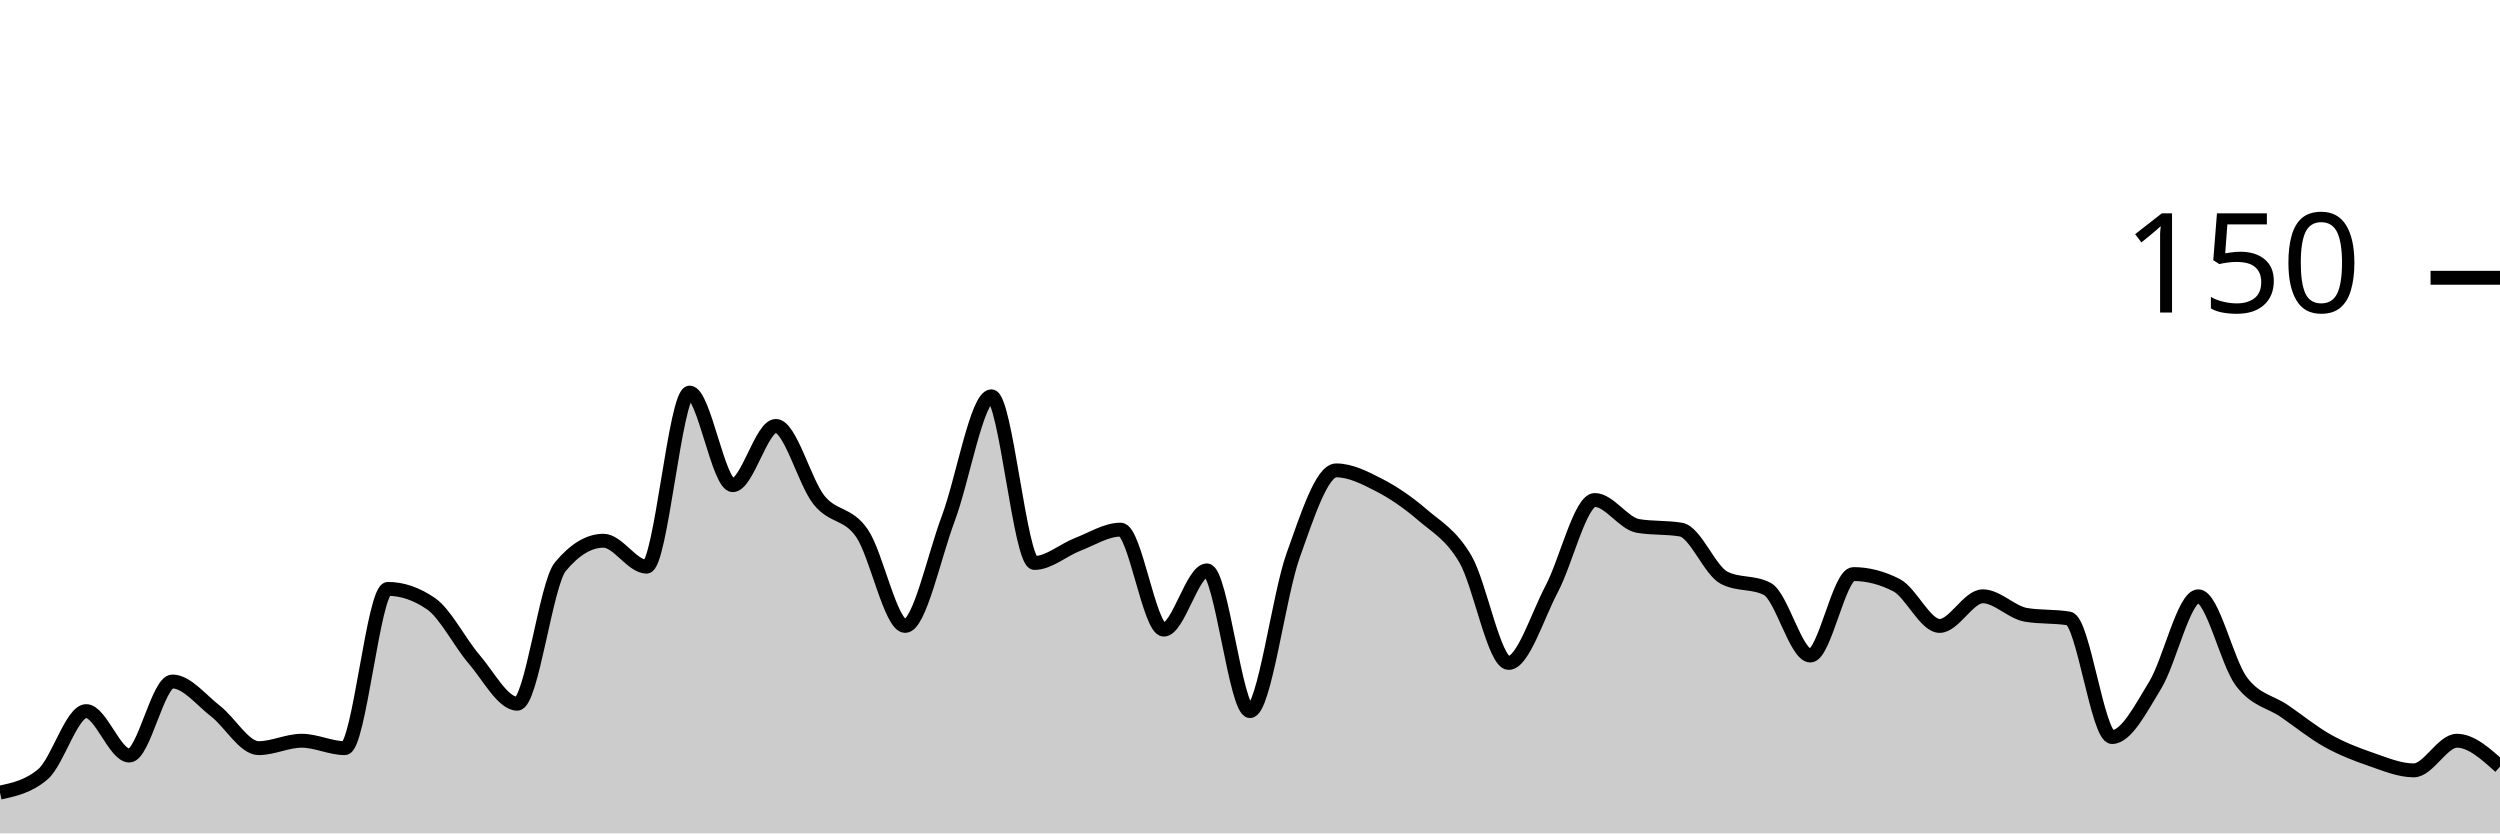
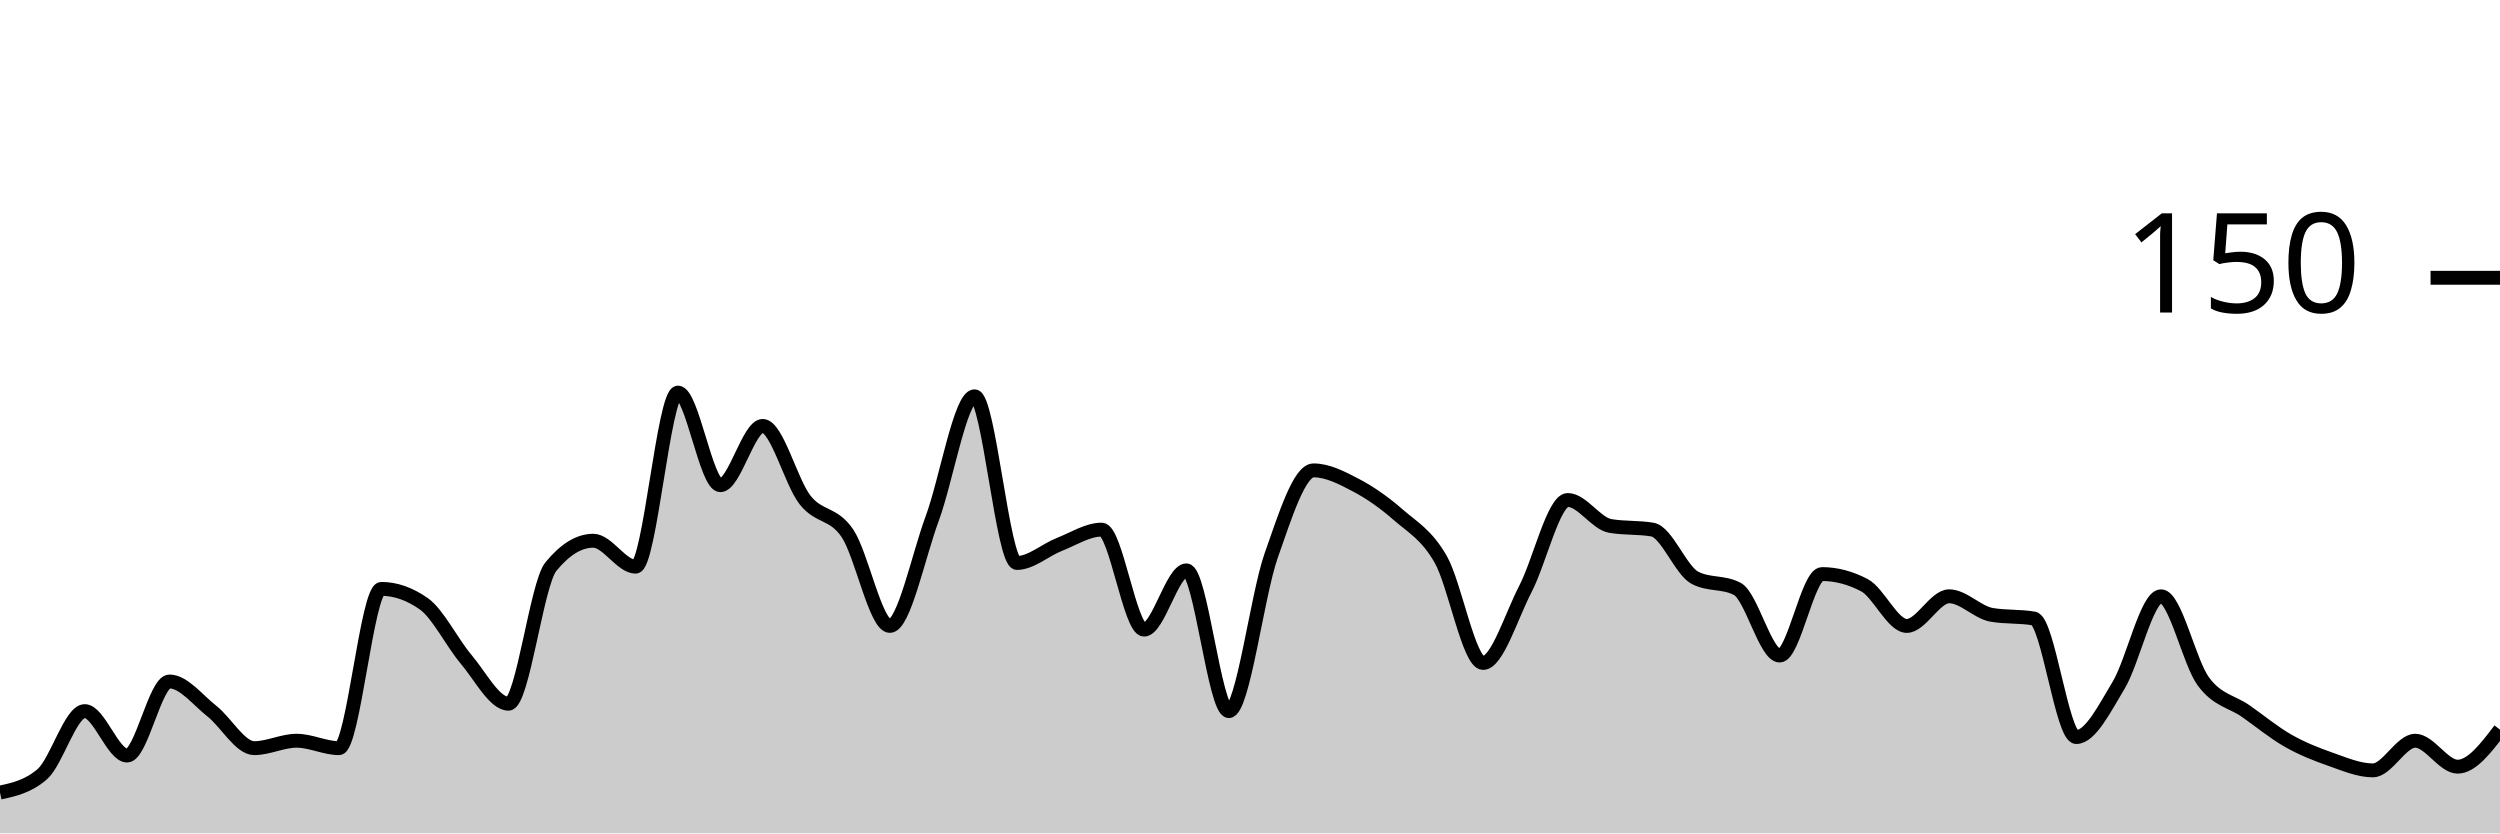
<svg xmlns="http://www.w3.org/2000/svg" viewBox="0 0 180 60">
  <g transform="translate(0,20)">
-     <path class="area" fill="rgba(0, 0, 0, 0.2)" d="M0,37.067C1.034,36.844,2.069,36.622,3.103,35.733C4.138,34.844,5.172,31.2,6.207,31.2C7.241,31.2,8.276,34.4,9.31,34.4C10.345,34.4,11.379,29.067,12.414,29.067C13.448,29.067,14.483,30.4,15.517,31.2C16.552,32,17.586,33.867,18.621,33.867C19.655,33.867,20.69,33.333,21.724,33.333C22.759,33.333,23.793,33.867,24.828,33.867C25.862,33.867,26.897,22.4,27.931,22.4C28.966,22.4,30,22.756,31.034,23.467C32.069,24.178,33.103,26.267,34.138,27.467C35.172,28.667,36.207,30.667,37.241,30.667C38.276,30.667,39.31,22.044,40.345,20.8C41.379,19.556,42.414,18.933,43.448,18.933C44.483,18.933,45.517,20.8,46.552,20.8C47.586,20.8,48.621,8.267,49.655,8.267C50.69,8.267,51.724,14.933,52.759,14.933C53.793,14.933,54.828,10.667,55.862,10.667C56.897,10.667,57.931,14.711,58.966,16C60,17.289,61.034,16.889,62.069,18.4C63.103,19.911,64.138,25.067,65.172,25.067C66.207,25.067,67.241,20.089,68.276,17.333C69.31,14.578,70.345,8.533,71.379,8.533C72.414,8.533,73.448,20.533,74.483,20.533C75.517,20.533,76.552,19.6,77.586,19.2C78.621,18.8,79.655,18.133,80.69,18.133C81.724,18.133,82.759,25.333,83.793,25.333C84.828,25.333,85.862,21.067,86.897,21.067C87.931,21.067,88.966,31.2,90,31.2C91.034,31.2,92.069,22.889,93.103,20C94.138,17.111,95.172,13.867,96.207,13.867C97.241,13.867,98.276,14.4,99.31,14.933C100.345,15.467,101.379,16.178,102.414,17.067C103.448,17.956,104.483,18.489,105.517,20.267C106.552,22.044,107.586,27.733,108.621,27.733C109.655,27.733,110.69,24.356,111.724,22.4C112.759,20.444,113.793,16,114.828,16C115.862,16,116.897,17.689,117.931,17.867C118.966,18.044,120,17.956,121.034,18.133C122.069,18.311,123.103,21.067,124.138,21.6C125.172,22.133,126.207,21.867,127.241,22.4C128.276,22.933,129.31,27.2,130.345,27.2C131.379,27.2,132.414,21.333,133.448,21.333C134.483,21.333,135.517,21.6,136.552,22.133C137.586,22.667,138.621,25.067,139.655,25.067C140.69,25.067,141.724,22.933,142.759,22.933C143.793,22.933,144.828,24.089,145.862,24.267C146.897,24.444,147.931,24.356,148.966,24.533C150,24.711,151.034,33.067,152.069,33.067C153.103,33.067,154.138,31.022,155.172,29.333C156.207,27.644,157.241,22.933,158.276,22.933C159.31,22.933,160.345,27.689,161.379,29.067C162.414,30.444,163.448,30.489,164.483,31.2C165.517,31.911,166.552,32.756,167.586,33.333C168.621,33.911,169.655,34.311,170.69,34.667C171.724,35.022,172.759,35.467,173.793,35.467C174.828,35.467,175.862,33.333,176.897,33.333C177.931,33.333,178.966,34.267,180,35.2L180,40C178.966,40,177.931,40,176.897,40C175.862,40,174.828,40,173.793,40C172.759,40,171.724,40,170.69,40C169.655,40,168.621,40,167.586,40C166.552,40,165.517,40,164.483,40C163.448,40,162.414,40,161.379,40C160.345,40,159.31,40,158.276,40C157.241,40,156.207,40,155.172,40C154.138,40,153.103,40,152.069,40C151.034,40,150,40,148.966,40C147.931,40,146.897,40,145.862,40C144.828,40,143.793,40,142.759,40C141.724,40,140.69,40,139.655,40C138.621,40,137.586,40,136.552,40C135.517,40,134.483,40,133.448,40C132.414,40,131.379,40,130.345,40C129.31,40,128.276,40,127.241,40C126.207,40,125.172,40,124.138,40C123.103,40,122.069,40,121.034,40C120,40,118.966,40,117.931,40C116.897,40,115.862,40,114.828,40C113.793,40,112.759,40,111.724,40C110.69,40,109.655,40,108.621,40C107.586,40,106.552,40,105.517,40C104.483,40,103.448,40,102.414,40C101.379,40,100.345,40,99.31,40C98.276,40,97.241,40,96.207,40C95.172,40,94.138,40,93.103,40C92.069,40,91.034,40,90,40C88.966,40,87.931,40,86.897,40C85.862,40,84.828,40,83.793,40C82.759,40,81.724,40,80.69,40C79.655,40,78.621,40,77.586,40C76.552,40,75.517,40,74.483,40C73.448,40,72.414,40,71.379,40C70.345,40,69.31,40,68.276,40C67.241,40,66.207,40,65.172,40C64.138,40,63.103,40,62.069,40C61.034,40,60,40,58.966,40C57.931,40,56.897,40,55.862,40C54.828,40,53.793,40,52.759,40C51.724,40,50.69,40,49.655,40C48.621,40,47.586,40,46.552,40C45.517,40,44.483,40,43.448,40C42.414,40,41.379,40,40.345,40C39.31,40,38.276,40,37.241,40C36.207,40,35.172,40,34.138,40C33.103,40,32.069,40,31.034,40C30,40,28.966,40,27.931,40C26.897,40,25.862,40,24.828,40C23.793,40,22.759,40,21.724,40C20.69,40,19.655,40,18.621,40C17.586,40,16.552,40,15.517,40C14.483,40,13.448,40,12.414,40C11.379,40,10.345,40,9.31,40C8.276,40,7.241,40,6.207,40C5.172,40,4.138,40,3.103,40C2.069,40,1.034,40,0,40Z" />
-     <path class="line" stroke="black" fill="none" d="M0,37.067C1.034,36.844,2.069,36.622,3.103,35.733C4.138,34.844,5.172,31.2,6.207,31.2C7.241,31.2,8.276,34.4,9.31,34.4C10.345,34.4,11.379,29.067,12.414,29.067C13.448,29.067,14.483,30.4,15.517,31.2C16.552,32,17.586,33.867,18.621,33.867C19.655,33.867,20.69,33.333,21.724,33.333C22.759,33.333,23.793,33.867,24.828,33.867C25.862,33.867,26.897,22.4,27.931,22.4C28.966,22.4,30,22.756,31.034,23.467C32.069,24.178,33.103,26.267,34.138,27.467C35.172,28.667,36.207,30.667,37.241,30.667C38.276,30.667,39.31,22.044,40.345,20.8C41.379,19.556,42.414,18.933,43.448,18.933C44.483,18.933,45.517,20.8,46.552,20.8C47.586,20.8,48.621,8.267,49.655,8.267C50.69,8.267,51.724,14.933,52.759,14.933C53.793,14.933,54.828,10.667,55.862,10.667C56.897,10.667,57.931,14.711,58.966,16C60,17.289,61.034,16.889,62.069,18.4C63.103,19.911,64.138,25.067,65.172,25.067C66.207,25.067,67.241,20.089,68.276,17.333C69.31,14.578,70.345,8.533,71.379,8.533C72.414,8.533,73.448,20.533,74.483,20.533C75.517,20.533,76.552,19.6,77.586,19.2C78.621,18.8,79.655,18.133,80.69,18.133C81.724,18.133,82.759,25.333,83.793,25.333C84.828,25.333,85.862,21.067,86.897,21.067C87.931,21.067,88.966,31.2,90,31.2C91.034,31.2,92.069,22.889,93.103,20C94.138,17.111,95.172,13.867,96.207,13.867C97.241,13.867,98.276,14.4,99.31,14.933C100.345,15.467,101.379,16.178,102.414,17.067C103.448,17.956,104.483,18.489,105.517,20.267C106.552,22.044,107.586,27.733,108.621,27.733C109.655,27.733,110.69,24.356,111.724,22.4C112.759,20.444,113.793,16,114.828,16C115.862,16,116.897,17.689,117.931,17.867C118.966,18.044,120,17.956,121.034,18.133C122.069,18.311,123.103,21.067,124.138,21.6C125.172,22.133,126.207,21.867,127.241,22.4C128.276,22.933,129.31,27.2,130.345,27.2C131.379,27.2,132.414,21.333,133.448,21.333C134.483,21.333,135.517,21.6,136.552,22.133C137.586,22.667,138.621,25.067,139.655,25.067C140.69,25.067,141.724,22.933,142.759,22.933C143.793,22.933,144.828,24.089,145.862,24.267C146.897,24.444,147.931,24.356,148.966,24.533C150,24.711,151.034,33.067,152.069,33.067C153.103,33.067,154.138,31.022,155.172,29.333C156.207,27.644,157.241,22.933,158.276,22.933C159.31,22.933,160.345,27.689,161.379,29.067C162.414,30.444,163.448,30.489,164.483,31.2C165.517,31.911,166.552,32.756,167.586,33.333C168.621,33.911,169.655,34.311,170.69,34.667C171.724,35.022,172.759,35.467,173.793,35.467C174.828,35.467,175.862,33.333,176.897,33.333C177.931,33.333,178.966,34.267,180,35.2" />
+     <path class="area" fill="rgba(0, 0, 0, 0.2)" d="M0,37.067C1.017,36.844,2.034,36.622,3.051,35.733C4.068,34.844,5.085,31.2,6.102,31.2C7.119,31.2,8.136,34.4,9.153,34.4C10.169,34.4,11.186,29.067,12.203,29.067C13.22,29.067,14.237,30.4,15.254,31.2C16.271,32,17.288,33.867,18.305,33.867C19.322,33.867,20.339,33.333,21.356,33.333C22.373,33.333,23.39,33.867,24.407,33.867C25.424,33.867,26.441,22.4,27.458,22.4C28.475,22.4,29.492,22.756,30.508,23.467C31.525,24.178,32.542,26.267,33.559,27.467C34.576,28.667,35.593,30.667,36.61,30.667C37.627,30.667,38.644,22.044,39.661,20.8C40.678,19.556,41.695,18.933,42.712,18.933C43.729,18.933,44.746,20.8,45.763,20.8C46.78,20.8,47.797,8.267,48.814,8.267C49.831,8.267,50.847,14.933,51.864,14.933C52.881,14.933,53.898,10.667,54.915,10.667C55.932,10.667,56.949,14.711,57.966,16C58.983,17.289,60,16.889,61.017,18.4C62.034,19.911,63.051,25.067,64.068,25.067C65.085,25.067,66.102,20.089,67.119,17.333C68.136,14.578,69.153,8.533,70.169,8.533C71.186,8.533,72.203,20.533,73.22,20.533C74.237,20.533,75.254,19.6,76.271,19.2C77.288,18.8,78.305,18.133,79.322,18.133C80.339,18.133,81.356,25.333,82.373,25.333C83.39,25.333,84.407,21.067,85.424,21.067C86.441,21.067,87.458,31.2,88.475,31.2C89.492,31.2,90.508,22.889,91.525,20C92.542,17.111,93.559,13.867,94.576,13.867C95.593,13.867,96.61,14.4,97.627,14.933C98.644,15.467,99.661,16.178,100.678,17.067C101.695,17.956,102.712,18.489,103.729,20.267C104.746,22.044,105.763,27.733,106.78,27.733C107.797,27.733,108.814,24.356,109.831,22.4C110.847,20.444,111.864,16,112.881,16C113.898,16,114.915,17.689,115.932,17.867C116.949,18.044,117.966,17.956,118.983,18.133C120,18.311,121.017,21.067,122.034,21.6C123.051,22.133,124.068,21.867,125.085,22.4C126.102,22.933,127.119,27.2,128.136,27.2C129.153,27.2,130.169,21.333,131.186,21.333C132.203,21.333,133.22,21.6,134.237,22.133C135.254,22.667,136.271,25.067,137.288,25.067C138.305,25.067,139.322,22.933,140.339,22.933C141.356,22.933,142.373,24.089,143.39,24.267C144.407,24.444,145.424,24.356,146.441,24.533C147.458,24.711,148.475,33.067,149.492,33.067C150.508,33.067,151.525,31.022,152.542,29.333C153.559,27.644,154.576,22.933,155.593,22.933C156.61,22.933,157.627,27.689,158.644,29.067C159.661,30.444,160.678,30.489,161.695,31.2C162.712,31.911,163.729,32.756,164.746,33.333C165.763,33.911,166.78,34.311,167.797,34.667C168.814,35.022,169.831,35.467,170.847,35.467C171.864,35.467,172.881,33.333,173.898,33.333C174.915,33.333,175.932,35.2,176.949,35.2C177.966,35.2,178.983,33.867,180,32.533L180,40C178.983,40,177.966,40,176.949,40C175.932,40,174.915,40,173.898,40C172.881,40,171.864,40,170.847,40C169.831,40,168.814,40,167.797,40C166.78,40,165.763,40,164.746,40C163.729,40,162.712,40,161.695,40C160.678,40,159.661,40,158.644,40C157.627,40,156.61,40,155.593,40C154.576,40,153.559,40,152.542,40C151.525,40,150.508,40,149.492,40C148.475,40,147.458,40,146.441,40C145.424,40,144.407,40,143.39,40C142.373,40,141.356,40,140.339,40C139.322,40,138.305,40,137.288,40C136.271,40,135.254,40,134.237,40C133.22,40,132.203,40,131.186,40C130.169,40,129.153,40,128.136,40C127.119,40,126.102,40,125.085,40C124.068,40,123.051,40,122.034,40C121.017,40,120,40,118.983,40C117.966,40,116.949,40,115.932,40C114.915,40,113.898,40,112.881,40C111.864,40,110.847,40,109.831,40C108.814,40,107.797,40,106.78,40C105.763,40,104.746,40,103.729,40C102.712,40,101.695,40,100.678,40C99.661,40,98.644,40,97.627,40C96.61,40,95.593,40,94.576,40C93.559,40,92.542,40,91.525,40C90.508,40,89.492,40,88.475,40C87.458,40,86.441,40,85.424,40C84.407,40,83.39,40,82.373,40C81.356,40,80.339,40,79.322,40C78.305,40,77.288,40,76.271,40C75.254,40,74.237,40,73.22,40C72.203,40,71.186,40,70.169,40C69.153,40,68.136,40,67.119,40C66.102,40,65.085,40,64.068,40C63.051,40,62.034,40,61.017,40C60,40,58.983,40,57.966,40C56.949,40,55.932,40,54.915,40C53.898,40,52.881,40,51.864,40C50.847,40,49.831,40,48.814,40C47.797,40,46.78,40,45.763,40C44.746,40,43.729,40,42.712,40C41.695,40,40.678,40,39.661,40C38.644,40,37.627,40,36.61,40C35.593,40,34.576,40,33.559,40C32.542,40,31.525,40,30.508,40C29.492,40,28.475,40,27.458,40C26.441,40,25.424,40,24.407,40C23.39,40,22.373,40,21.356,40C20.339,40,19.322,40,18.305,40C17.288,40,16.271,40,15.254,40C14.237,40,13.22,40,12.203,40C11.186,40,10.169,40,9.153,40C8.136,40,7.119,40,6.102,40C5.085,40,4.068,40,3.051,40C2.034,40,1.017,40,0,40Z" />
+     <path class="line" stroke="black" fill="none" d="M0,37.067C1.017,36.844,2.034,36.622,3.051,35.733C4.068,34.844,5.085,31.2,6.102,31.2C7.119,31.2,8.136,34.4,9.153,34.4C10.169,34.4,11.186,29.067,12.203,29.067C13.22,29.067,14.237,30.4,15.254,31.2C16.271,32,17.288,33.867,18.305,33.867C19.322,33.867,20.339,33.333,21.356,33.333C22.373,33.333,23.39,33.867,24.407,33.867C25.424,33.867,26.441,22.4,27.458,22.4C28.475,22.4,29.492,22.756,30.508,23.467C31.525,24.178,32.542,26.267,33.559,27.467C34.576,28.667,35.593,30.667,36.61,30.667C37.627,30.667,38.644,22.044,39.661,20.8C40.678,19.556,41.695,18.933,42.712,18.933C43.729,18.933,44.746,20.8,45.763,20.8C46.78,20.8,47.797,8.267,48.814,8.267C49.831,8.267,50.847,14.933,51.864,14.933C52.881,14.933,53.898,10.667,54.915,10.667C55.932,10.667,56.949,14.711,57.966,16C58.983,17.289,60,16.889,61.017,18.4C62.034,19.911,63.051,25.067,64.068,25.067C65.085,25.067,66.102,20.089,67.119,17.333C68.136,14.578,69.153,8.533,70.169,8.533C71.186,8.533,72.203,20.533,73.22,20.533C74.237,20.533,75.254,19.6,76.271,19.2C77.288,18.8,78.305,18.133,79.322,18.133C80.339,18.133,81.356,25.333,82.373,25.333C83.39,25.333,84.407,21.067,85.424,21.067C86.441,21.067,87.458,31.2,88.475,31.2C89.492,31.2,90.508,22.889,91.525,20C92.542,17.111,93.559,13.867,94.576,13.867C95.593,13.867,96.61,14.4,97.627,14.933C98.644,15.467,99.661,16.178,100.678,17.067C101.695,17.956,102.712,18.489,103.729,20.267C104.746,22.044,105.763,27.733,106.78,27.733C107.797,27.733,108.814,24.356,109.831,22.4C110.847,20.444,111.864,16,112.881,16C113.898,16,114.915,17.689,115.932,17.867C116.949,18.044,117.966,17.956,118.983,18.133C120,18.311,121.017,21.067,122.034,21.6C123.051,22.133,124.068,21.867,125.085,22.4C126.102,22.933,127.119,27.2,128.136,27.2C129.153,27.2,130.169,21.333,131.186,21.333C132.203,21.333,133.22,21.6,134.237,22.133C135.254,22.667,136.271,25.067,137.288,25.067C138.305,25.067,139.322,22.933,140.339,22.933C141.356,22.933,142.373,24.089,143.39,24.267C144.407,24.444,145.424,24.356,146.441,24.533C147.458,24.711,148.475,33.067,149.492,33.067C150.508,33.067,151.525,31.022,152.542,29.333C153.559,27.644,154.576,22.933,155.593,22.933C156.61,22.933,157.627,27.689,158.644,29.067C159.661,30.444,160.678,30.489,161.695,31.2C162.712,31.911,163.729,32.756,164.746,33.333C165.763,33.911,166.78,34.311,167.797,34.667C168.814,35.022,169.831,35.467,170.847,35.467C171.864,35.467,172.881,33.333,173.898,33.333C174.915,33.333,175.932,35.2,176.949,35.2C177.966,35.2,178.983,33.867,180,32.533" />
    <path class="axis-ceiling" stroke-width="1" stroke="black" fill="none" d="M175,0L180,0" />
    <text class="axis-ceiling-label" font-family="sans-serif" text-anchor="end" font-size="10px" x="170" y="2.5">150</text>
  </g>
</svg>
